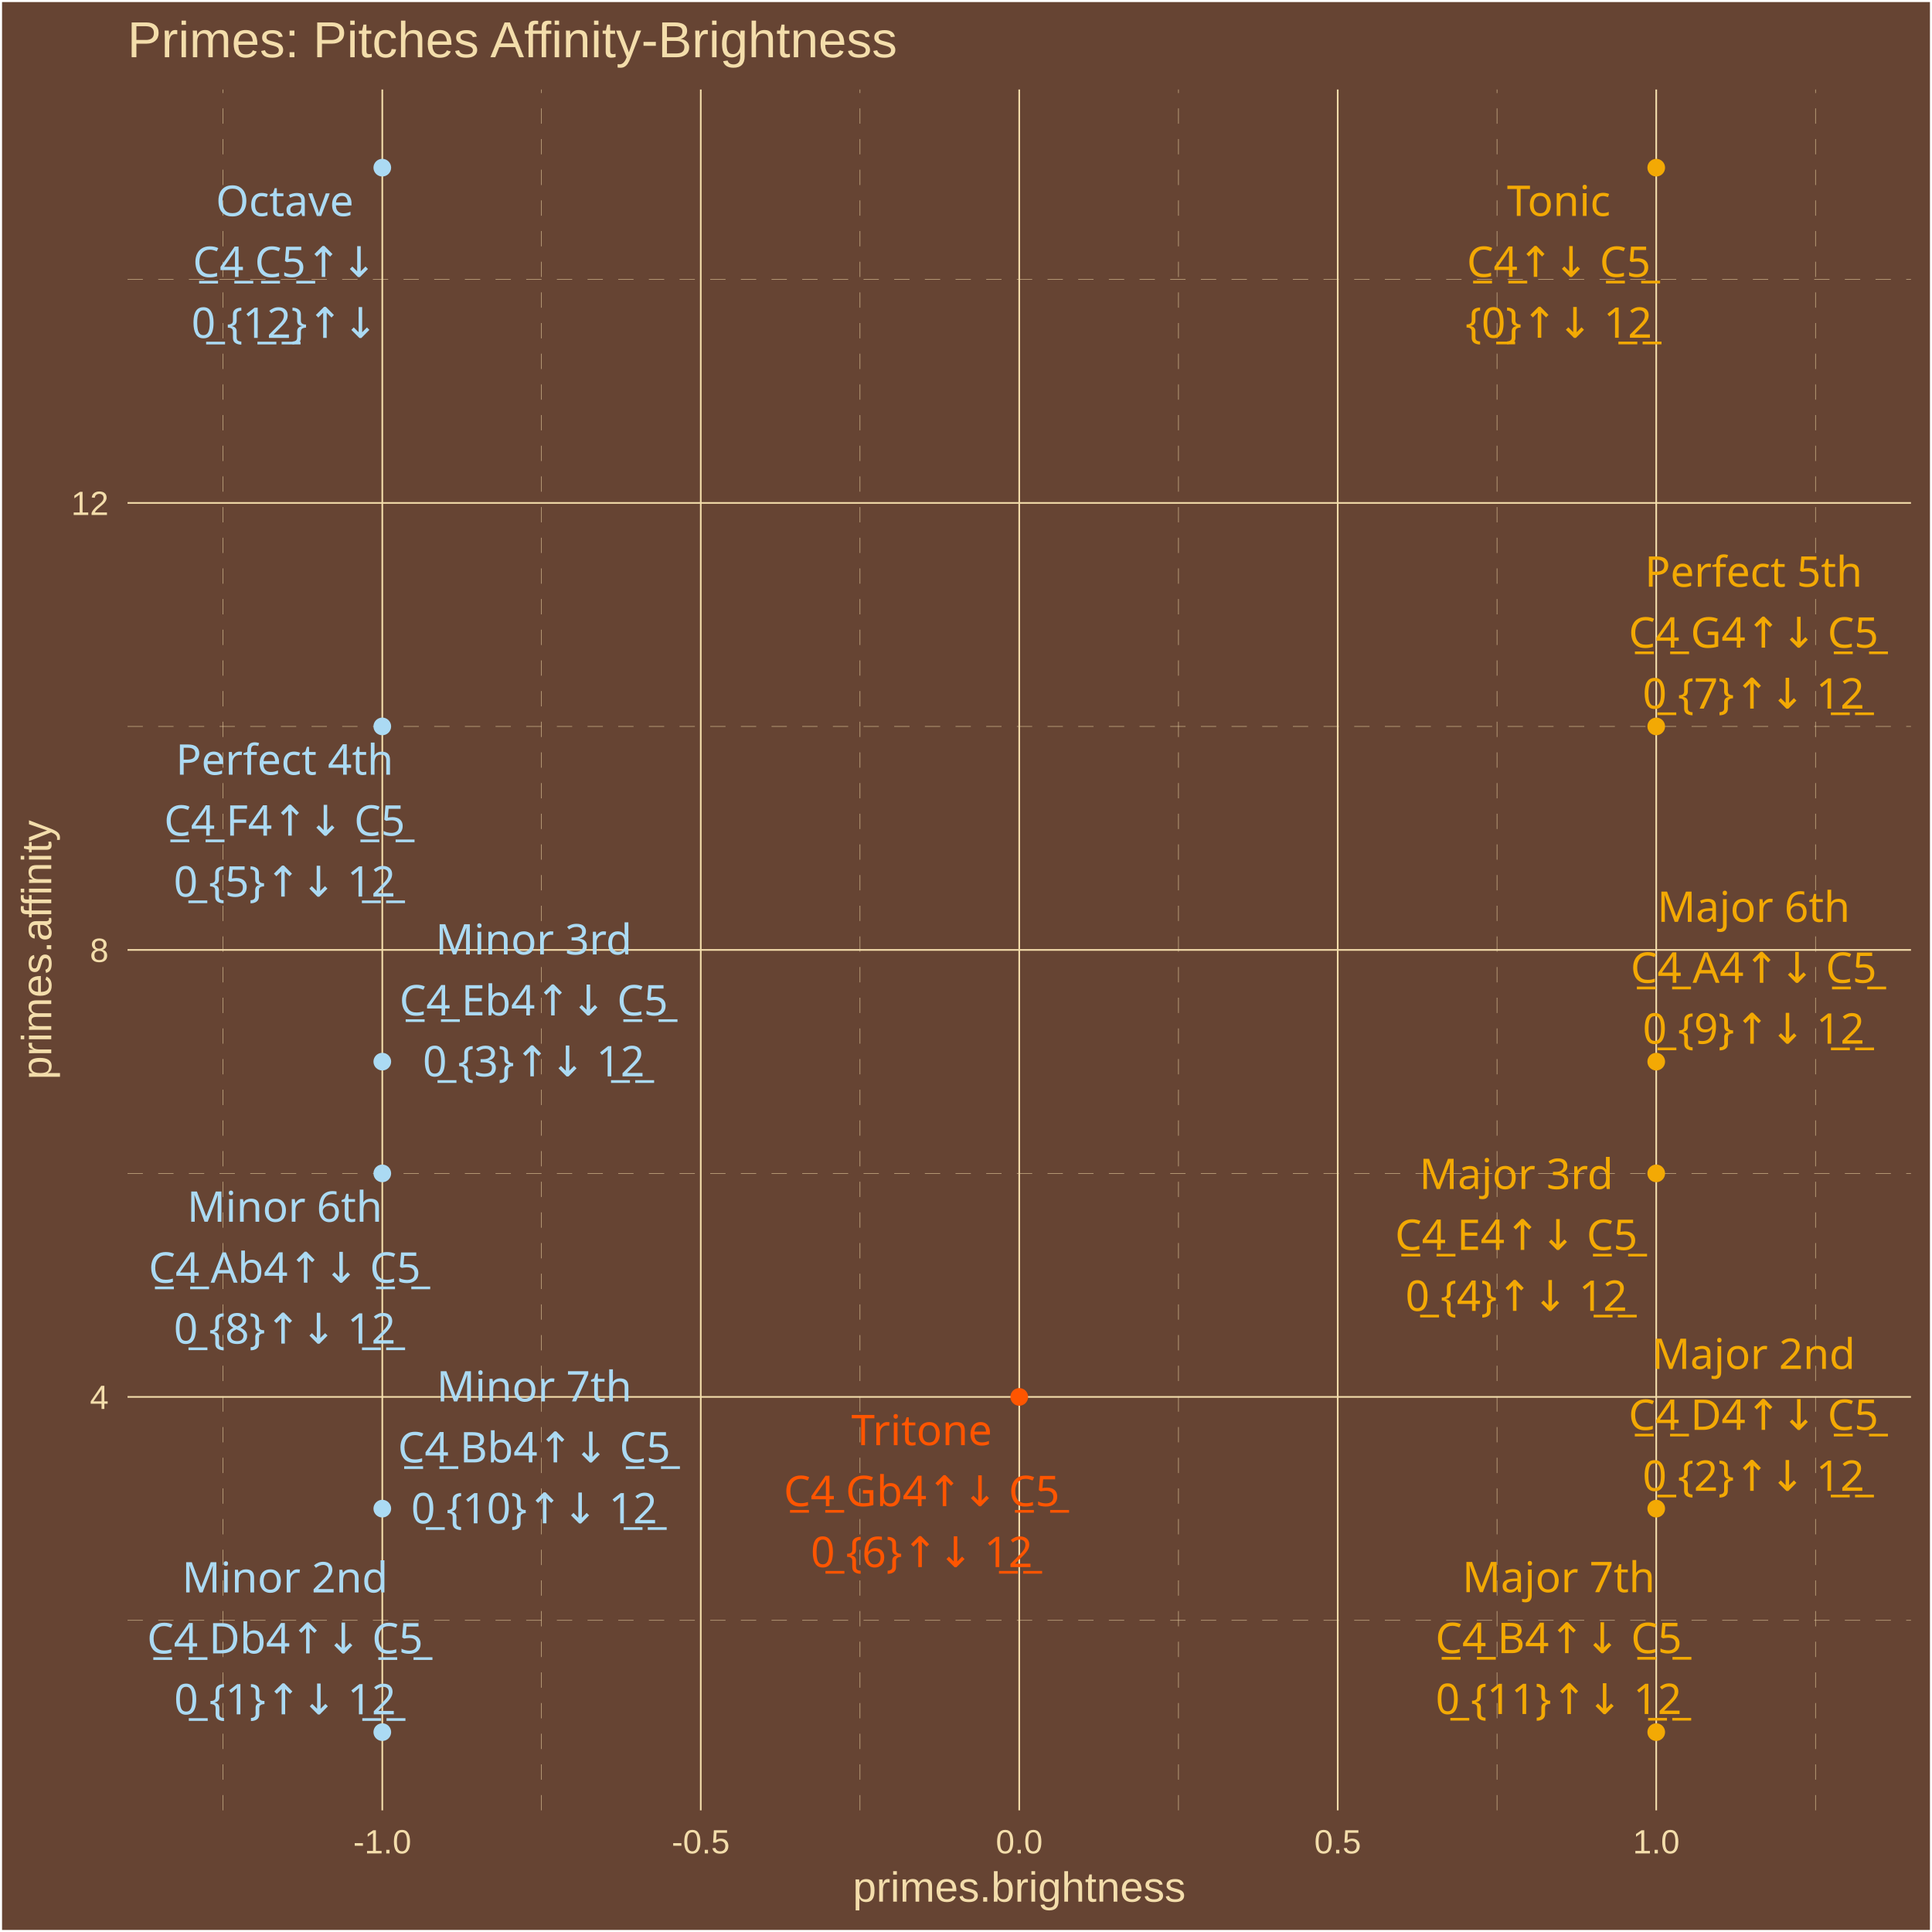
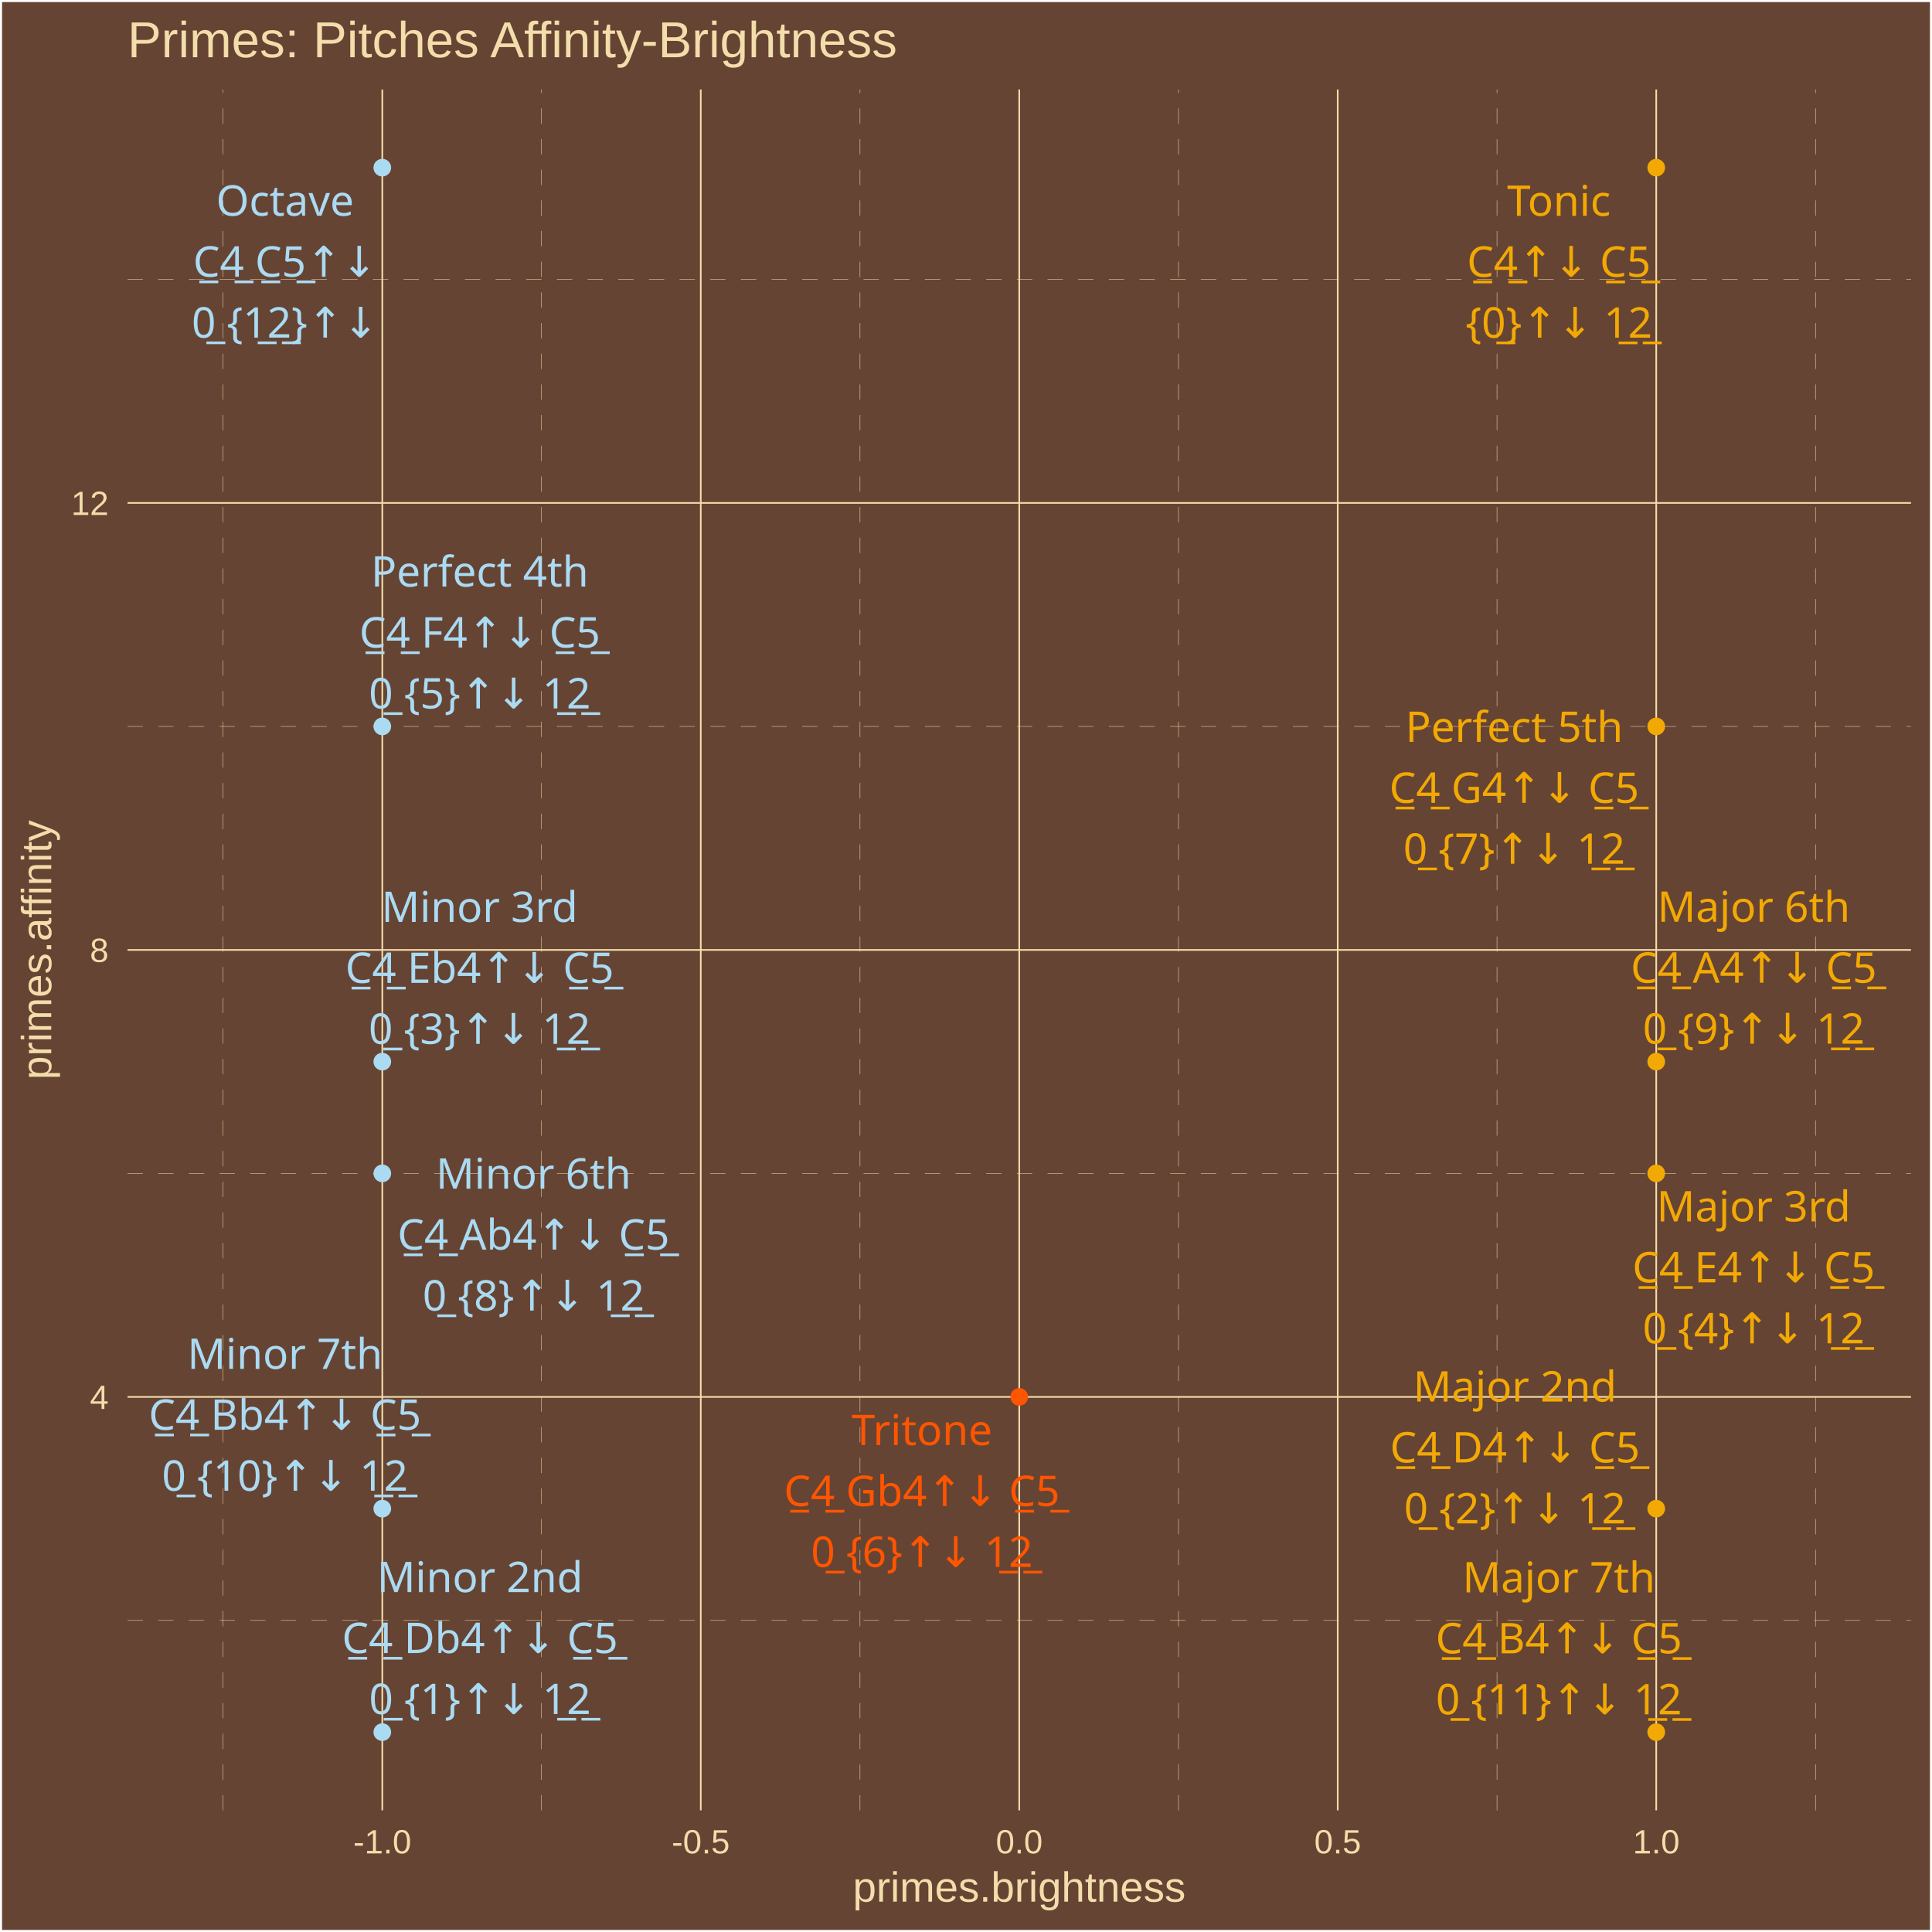
<svg xmlns="http://www.w3.org/2000/svg" class="svglite" width="504.00pt" height="504.00pt" viewBox="0 0 504.00 504.00">
  <defs>
    <style type="text/css">
    .svglite line, .svglite polyline, .svglite polygon, .svglite path, .svglite rect, .svglite circle {
      fill: none;
      stroke: #000000;
      stroke-linecap: round;
      stroke-linejoin: round;
      stroke-miterlimit: 10.00;
    }
    .svglite text {
      white-space: pre;
    }
  </style>
  </defs>
  <rect width="100%" height="100%" style="stroke: none; fill: #664433;" />
  <defs>
    <clipPath id="cpMC4wMHw1MDQuMDB8MC4wMHw1MDQuMDA=">
      <rect x="0.00" y="0.00" width="504.00" height="504.00" />
    </clipPath>
  </defs>
  <g clip-path="url(#cpMC4wMHw1MDQuMDB8MC4wMHw1MDQuMDA=)">
    <rect x="0.00" y="-0" width="504.00" height="504.00" style="stroke-width: 1.07; stroke: #FFFFFF; fill: #664433;" />
  </g>
  <defs>
    <clipPath id="cpMzMuMjd8NDk4LjUyfDIzLjM0fDQ3Mi4yNw==">
      <rect x="33.27" y="23.34" width="465.25" height="448.93" />
    </clipPath>
  </defs>
  <g clip-path="url(#cpMzMuMjd8NDk4LjUyfDIzLjM0fDQ3Mi4yNw==)">
    <rect x="33.27" y="23.34" width="465.25" height="448.93" style="stroke-width: 1.07; stroke: none; fill: #664433;" />
    <polyline points="33.27,422.71 498.52,422.71 " style="stroke-width: 0.11; stroke: #F3DDAB; stroke-dasharray: 4.00,4.00; stroke-linecap: butt;" />
    <polyline points="33.27,306.10 498.52,306.10 " style="stroke-width: 0.11; stroke: #F3DDAB; stroke-dasharray: 4.00,4.00; stroke-linecap: butt;" />
    <polyline points="33.27,189.50 498.52,189.50 " style="stroke-width: 0.11; stroke: #F3DDAB; stroke-dasharray: 4.00,4.00; stroke-linecap: butt;" />
    <polyline points="33.27,72.89 498.52,72.89 " style="stroke-width: 0.11; stroke: #F3DDAB; stroke-dasharray: 4.00,4.00; stroke-linecap: butt;" />
    <polyline points="58.19,472.27 58.19,23.34 " style="stroke-width: 0.11; stroke: #F3DDAB; stroke-dasharray: 4.00,4.00; stroke-linecap: butt;" />
    <polyline points="141.27,472.27 141.27,23.34 " style="stroke-width: 0.11; stroke: #F3DDAB; stroke-dasharray: 4.00,4.00; stroke-linecap: butt;" />
    <polyline points="224.35,472.27 224.35,23.34 " style="stroke-width: 0.11; stroke: #F3DDAB; stroke-dasharray: 4.00,4.00; stroke-linecap: butt;" />
    <polyline points="307.43,472.27 307.43,23.34 " style="stroke-width: 0.11; stroke: #F3DDAB; stroke-dasharray: 4.00,4.00; stroke-linecap: butt;" />
    <polyline points="390.52,472.27 390.52,23.34 " style="stroke-width: 0.11; stroke: #F3DDAB; stroke-dasharray: 4.00,4.00; stroke-linecap: butt;" />
    <polyline points="473.60,472.27 473.60,23.34 " style="stroke-width: 0.11; stroke: #F3DDAB; stroke-dasharray: 4.00,4.00; stroke-linecap: butt;" />
    <polyline points="33.27,364.41 498.52,364.41 " style="stroke-width: 0.43; stroke: #F3DDAB; stroke-linecap: butt;" />
    <polyline points="33.27,247.80 498.52,247.80 " style="stroke-width: 0.43; stroke: #F3DDAB; stroke-linecap: butt;" />
    <polyline points="33.27,131.20 498.52,131.20 " style="stroke-width: 0.43; stroke: #F3DDAB; stroke-linecap: butt;" />
    <polyline points="99.73,472.27 99.73,23.34 " style="stroke-width: 0.43; stroke: #F3DDAB; stroke-linecap: butt;" />
    <polyline points="182.81,472.27 182.81,23.34 " style="stroke-width: 0.43; stroke: #F3DDAB; stroke-linecap: butt;" />
    <polyline points="265.89,472.27 265.89,23.34 " style="stroke-width: 0.43; stroke: #F3DDAB; stroke-linecap: butt;" />
    <polyline points="348.97,472.27 348.97,23.34 " style="stroke-width: 0.43; stroke: #F3DDAB; stroke-linecap: butt;" />
    <polyline points="432.06,472.27 432.06,23.34 " style="stroke-width: 0.43; stroke: #F3DDAB; stroke-linecap: butt;" />
    <circle cx="432.06" cy="43.74" r="1.95" style="stroke-width: 0.71; stroke: #F3A904; fill: #F3A904;" />
    <circle cx="99.73" cy="451.86" r="1.95" style="stroke-width: 0.71; stroke: #ABDAF3; fill: #ABDAF3;" />
    <circle cx="432.06" cy="393.56" r="1.95" style="stroke-width: 0.71; stroke: #F3A904; fill: #F3A904;" />
    <circle cx="99.73" cy="276.95" r="1.95" style="stroke-width: 0.71; stroke: #ABDAF3; fill: #ABDAF3;" />
    <circle cx="432.06" cy="306.10" r="1.95" style="stroke-width: 0.71; stroke: #F3A904; fill: #F3A904;" />
    <circle cx="99.73" cy="189.50" r="1.95" style="stroke-width: 0.71; stroke: #ABDAF3; fill: #ABDAF3;" />
    <circle cx="265.89" cy="364.41" r="1.95" style="stroke-width: 0.71; stroke: #FF5500; fill: #FF5500;" />
    <circle cx="432.06" cy="189.50" r="1.95" style="stroke-width: 0.71; stroke: #F3A904; fill: #F3A904;" />
    <circle cx="99.73" cy="306.10" r="1.95" style="stroke-width: 0.71; stroke: #ABDAF3; fill: #ABDAF3;" />
    <circle cx="432.06" cy="276.95" r="1.95" style="stroke-width: 0.71; stroke: #F3A904; fill: #F3A904;" />
    <circle cx="99.73" cy="393.56" r="1.95" style="stroke-width: 0.71; stroke: #ABDAF3; fill: #ABDAF3;" />
    <circle cx="432.06" cy="451.86" r="1.95" style="stroke-width: 0.71; stroke: #F3A904; fill: #F3A904;" />
    <circle cx="99.73" cy="43.74" r="1.95" style="stroke-width: 0.71; stroke: #ABDAF3; fill: #ABDAF3;" />
-     <text x="406.62" y="56.33" text-anchor="middle" style="font-size: 11.04px;fill: #F3A904; font-family: &quot;Arial Unicode MS&quot;;" textLength="26.97px" lengthAdjust="spacingAndGlyphs">Tonic</text>
-     <text x="406.62" y="72.23" text-anchor="middle" style="font-size: 11.04px;fill: #F3A904; font-family: &quot;Arial Unicode MS&quot;;" textLength="46.99px" lengthAdjust="spacingAndGlyphs">C̲4̲↑↓ C̲5̲</text>
-     <text x="406.62" y="88.12" text-anchor="middle" style="font-size: 11.04px;fill: #F3A904; font-family: &quot;Arial Unicode MS&quot;;" textLength="44.57px" lengthAdjust="spacingAndGlyphs">{0̲}↑↓ 1̲2̲</text>
-     <text x="74.35" y="415.42" text-anchor="middle" style="font-size: 11.04px;fill: #ABDAF3; font-family: &quot;Arial Unicode MS&quot;;" textLength="49.05px" lengthAdjust="spacingAndGlyphs">Minor 2nd</text>
-     <text x="74.35" y="431.32" text-anchor="middle" style="font-size: 11.04px;fill: #ABDAF3; font-family: &quot;Arial Unicode MS&quot;;" textLength="70.29px" lengthAdjust="spacingAndGlyphs">C̲4̲ Db4↑↓ C̲5̲</text>
-     <text x="74.35" y="447.22" text-anchor="middle" style="font-size: 11.04px;fill: #ABDAF3; font-family: &quot;Arial Unicode MS&quot;;" textLength="53.77px" lengthAdjust="spacingAndGlyphs">0̲ {1}↑↓ 1̲2̲</text>
-     <text x="457.44" y="357.12" text-anchor="middle" style="font-size: 11.04px;fill: #F3A904; font-family: &quot;Arial Unicode MS&quot;;" textLength="49.05px" lengthAdjust="spacingAndGlyphs">Major 2nd</text>
-     <text x="457.44" y="373.02" text-anchor="middle" style="font-size: 11.04px;fill: #F3A904; font-family: &quot;Arial Unicode MS&quot;;" textLength="64.15px" lengthAdjust="spacingAndGlyphs">C̲4̲ D4↑↓ C̲5̲</text>
-     <text x="457.44" y="388.92" text-anchor="middle" style="font-size: 11.04px;fill: #F3A904; font-family: &quot;Arial Unicode MS&quot;;" textLength="53.77px" lengthAdjust="spacingAndGlyphs">0̲ {2}↑↓ 1̲2̲</text>
-     <text x="139.23" y="248.99" text-anchor="middle" style="font-size: 11.04px;fill: #ABDAF3; font-family: &quot;Arial Unicode MS&quot;;" textLength="46.58px" lengthAdjust="spacingAndGlyphs">Minor 3rd</text>
-     <text x="139.23" y="264.89" text-anchor="middle" style="font-size: 11.04px;fill: #ABDAF3; font-family: &quot;Arial Unicode MS&quot;;" textLength="69.68px" lengthAdjust="spacingAndGlyphs">C̲4̲ Eb4↑↓ C̲5̲</text>
-     <text x="139.23" y="280.79" text-anchor="middle" style="font-size: 11.04px;fill: #ABDAF3; font-family: &quot;Arial Unicode MS&quot;;" textLength="53.77px" lengthAdjust="spacingAndGlyphs">0̲ {3}↑↓ 1̲2̲</text>
-     <text x="395.56" y="310.18" text-anchor="middle" style="font-size: 11.04px;fill: #F3A904; font-family: &quot;Arial Unicode MS&quot;;" textLength="46.58px" lengthAdjust="spacingAndGlyphs">Major 3rd</text>
-     <text x="395.56" y="326.07" text-anchor="middle" style="font-size: 11.04px;fill: #F3A904; font-family: &quot;Arial Unicode MS&quot;;" textLength="63.55px" lengthAdjust="spacingAndGlyphs">C̲4̲ E4↑↓ C̲5̲</text>
-     <text x="395.56" y="341.97" text-anchor="middle" style="font-size: 11.04px;fill: #F3A904; font-family: &quot;Arial Unicode MS&quot;;" textLength="53.77px" lengthAdjust="spacingAndGlyphs">0̲ {4}↑↓ 1̲2̲</text>
-     <text x="74.24" y="202.10" text-anchor="middle" style="font-size: 11.04px;fill: #ABDAF3; font-family: &quot;Arial Unicode MS&quot;;" textLength="53.35px" lengthAdjust="spacingAndGlyphs">Perfect 4th</text>
-     <text x="74.24" y="218.00" text-anchor="middle" style="font-size: 11.04px;fill: #ABDAF3; font-family: &quot;Arial Unicode MS&quot;;" textLength="62.93px" lengthAdjust="spacingAndGlyphs">C̲4̲ F4↑↓ C̲5̲</text>
-     <text x="74.24" y="233.90" text-anchor="middle" style="font-size: 11.04px;fill: #ABDAF3; font-family: &quot;Arial Unicode MS&quot;;" textLength="53.77px" lengthAdjust="spacingAndGlyphs">0̲ {5}↑↓ 1̲2̲</text>
-     <text x="240.44" y="377.01" text-anchor="middle" style="font-size: 11.04px;fill: #FF5500; font-family: &quot;Arial Unicode MS&quot;;" textLength="34.33px" lengthAdjust="spacingAndGlyphs">Tritone</text>
-     <text x="240.44" y="392.91" text-anchor="middle" style="font-size: 11.04px;fill: #FF5500; font-family: &quot;Arial Unicode MS&quot;;" textLength="70.91px" lengthAdjust="spacingAndGlyphs">C̲4̲ Gb4↑↓ C̲5̲</text>
-     <text x="240.44" y="408.81" text-anchor="middle" style="font-size: 11.04px;fill: #FF5500; font-family: &quot;Arial Unicode MS&quot;;" textLength="53.77px" lengthAdjust="spacingAndGlyphs">0̲ {6}↑↓ 1̲2̲</text>
-     <text x="457.45" y="153.06" text-anchor="middle" style="font-size: 11.04px;fill: #F3A904; font-family: &quot;Arial Unicode MS&quot;;" textLength="53.35px" lengthAdjust="spacingAndGlyphs">Perfect 5th</text>
-     <text x="457.45" y="168.95" text-anchor="middle" style="font-size: 11.04px;fill: #F3A904; font-family: &quot;Arial Unicode MS&quot;;" textLength="64.77px" lengthAdjust="spacingAndGlyphs">C̲4̲ G4↑↓ C̲5̲</text>
-     <text x="457.45" y="184.85" text-anchor="middle" style="font-size: 11.04px;fill: #F3A904; font-family: &quot;Arial Unicode MS&quot;;" textLength="53.77px" lengthAdjust="spacingAndGlyphs">0̲ {7}↑↓ 1̲2̲</text>
-     <text x="74.27" y="318.72" text-anchor="middle" style="font-size: 11.04px;fill: #ABDAF3; font-family: &quot;Arial Unicode MS&quot;;" textLength="45.98px" lengthAdjust="spacingAndGlyphs">Minor 6th</text>
-     <text x="74.27" y="334.62" text-anchor="middle" style="font-size: 11.04px;fill: #ABDAF3; font-family: &quot;Arial Unicode MS&quot;;" textLength="69.68px" lengthAdjust="spacingAndGlyphs">C̲4̲ Ab4↑↓ C̲5̲</text>
-     <text x="74.27" y="350.51" text-anchor="middle" style="font-size: 11.04px;fill: #ABDAF3; font-family: &quot;Arial Unicode MS&quot;;" textLength="53.77px" lengthAdjust="spacingAndGlyphs">0̲ {8}↑↓ 1̲2̲</text>
-     <text x="457.47" y="240.48" text-anchor="middle" style="font-size: 11.04px;fill: #F3A904; font-family: &quot;Arial Unicode MS&quot;;" textLength="45.98px" lengthAdjust="spacingAndGlyphs">Major 6th</text>
-     <text x="457.47" y="256.38" text-anchor="middle" style="font-size: 11.04px;fill: #F3A904; font-family: &quot;Arial Unicode MS&quot;;" textLength="63.55px" lengthAdjust="spacingAndGlyphs">C̲4̲ A4↑↓ C̲5̲</text>
-     <text x="457.47" y="272.27" text-anchor="middle" style="font-size: 11.04px;fill: #F3A904; font-family: &quot;Arial Unicode MS&quot;;" textLength="53.77px" lengthAdjust="spacingAndGlyphs">0̲ {9}↑↓ 1̲2̲</text>
-     <text x="139.35" y="365.60" text-anchor="middle" style="font-size: 11.04px;fill: #ABDAF3; font-family: &quot;Arial Unicode MS&quot;;" textLength="45.98px" lengthAdjust="spacingAndGlyphs">Minor 7th</text>
-     <text x="139.35" y="381.50" text-anchor="middle" style="font-size: 11.04px;fill: #ABDAF3; font-family: &quot;Arial Unicode MS&quot;;" textLength="69.68px" lengthAdjust="spacingAndGlyphs">C̲4̲ Bb4↑↓ C̲5̲</text>
-     <text x="139.35" y="397.40" text-anchor="middle" style="font-size: 11.04px;fill: #ABDAF3; font-family: &quot;Arial Unicode MS&quot;;" textLength="59.90px" lengthAdjust="spacingAndGlyphs">0̲ {10}↑↓ 1̲2̲</text>
-     <text x="406.61" y="415.35" text-anchor="middle" style="font-size: 11.04px;fill: #F3A904; font-family: &quot;Arial Unicode MS&quot;;" textLength="45.98px" lengthAdjust="spacingAndGlyphs">Major 7th</text>
-     <text x="406.61" y="431.25" text-anchor="middle" style="font-size: 11.04px;fill: #F3A904; font-family: &quot;Arial Unicode MS&quot;;" textLength="63.55px" lengthAdjust="spacingAndGlyphs">C̲4̲ B4↑↓ C̲5̲</text>
-     <text x="406.61" y="447.14" text-anchor="middle" style="font-size: 11.04px;fill: #F3A904; font-family: &quot;Arial Unicode MS&quot;;" textLength="59.90px" lengthAdjust="spacingAndGlyphs">0̲ {11}↑↓ 1̲2̲</text>
-     <text x="74.28" y="56.36" text-anchor="middle" style="font-size: 11.04px;fill: #ABDAF3; font-family: &quot;Arial Unicode MS&quot;;" textLength="34.95px" lengthAdjust="spacingAndGlyphs">Octave</text>
-     <text x="74.28" y="72.26" text-anchor="middle" style="font-size: 11.04px;fill: #ABDAF3; font-family: &quot;Arial Unicode MS&quot;;" textLength="46.99px" lengthAdjust="spacingAndGlyphs">C̲4̲ C̲5̲↑↓</text>
-     <text x="74.28" y="88.15" text-anchor="middle" style="font-size: 11.04px;fill: #ABDAF3; font-family: &quot;Arial Unicode MS&quot;;" textLength="44.57px" lengthAdjust="spacingAndGlyphs">0̲ {1̲2̲}↑↓</text>
+     <text x="406.66" y="56.30" text-anchor="middle" style="font-size: 11.04px;fill: #F3A904; font-family: &quot;Arial Unicode MS&quot;;" textLength="26.97px" lengthAdjust="spacingAndGlyphs">Tonic</text>
+     <text x="406.66" y="72.20" text-anchor="middle" style="font-size: 11.04px;fill: #F3A904; font-family: &quot;Arial Unicode MS&quot;;" textLength="46.99px" lengthAdjust="spacingAndGlyphs">C̲4̲↑↓ C̲5̲</text>
+     <text x="406.66" y="88.09" text-anchor="middle" style="font-size: 11.04px;fill: #F3A904; font-family: &quot;Arial Unicode MS&quot;;" textLength="44.57px" lengthAdjust="spacingAndGlyphs">{0̲}↑↓ 1̲2̲</text>
+     <text x="125.20" y="415.34" text-anchor="middle" style="font-size: 11.04px;fill: #ABDAF3; font-family: &quot;Arial Unicode MS&quot;;" textLength="49.05px" lengthAdjust="spacingAndGlyphs">Minor 2nd</text>
+     <text x="125.20" y="431.24" text-anchor="middle" style="font-size: 11.04px;fill: #ABDAF3; font-family: &quot;Arial Unicode MS&quot;;" textLength="70.29px" lengthAdjust="spacingAndGlyphs">C̲4̲ Db4↑↓ C̲5̲</text>
+     <text x="125.20" y="447.14" text-anchor="middle" style="font-size: 11.04px;fill: #ABDAF3; font-family: &quot;Arial Unicode MS&quot;;" textLength="53.77px" lengthAdjust="spacingAndGlyphs">0̲ {1}↑↓ 1̲2̲</text>
+     <text x="395.20" y="365.62" text-anchor="middle" style="font-size: 11.04px;fill: #F3A904; font-family: &quot;Arial Unicode MS&quot;;" textLength="49.05px" lengthAdjust="spacingAndGlyphs">Major 2nd</text>
+     <text x="395.20" y="381.51" text-anchor="middle" style="font-size: 11.04px;fill: #F3A904; font-family: &quot;Arial Unicode MS&quot;;" textLength="64.15px" lengthAdjust="spacingAndGlyphs">C̲4̲ D4↑↓ C̲5̲</text>
+     <text x="395.20" y="397.41" text-anchor="middle" style="font-size: 11.04px;fill: #F3A904; font-family: &quot;Arial Unicode MS&quot;;" textLength="53.77px" lengthAdjust="spacingAndGlyphs">0̲ {2}↑↓ 1̲2̲</text>
+     <text x="125.11" y="240.51" text-anchor="middle" style="font-size: 11.04px;fill: #ABDAF3; font-family: &quot;Arial Unicode MS&quot;;" textLength="46.58px" lengthAdjust="spacingAndGlyphs">Minor 3rd</text>
+     <text x="125.11" y="256.41" text-anchor="middle" style="font-size: 11.04px;fill: #ABDAF3; font-family: &quot;Arial Unicode MS&quot;;" textLength="69.68px" lengthAdjust="spacingAndGlyphs">C̲4̲ Eb4↑↓ C̲5̲</text>
+     <text x="125.11" y="272.31" text-anchor="middle" style="font-size: 11.04px;fill: #ABDAF3; font-family: &quot;Arial Unicode MS&quot;;" textLength="53.77px" lengthAdjust="spacingAndGlyphs">0̲ {3}↑↓ 1̲2̲</text>
+     <text x="457.47" y="318.63" text-anchor="middle" style="font-size: 11.04px;fill: #F3A904; font-family: &quot;Arial Unicode MS&quot;;" textLength="46.58px" lengthAdjust="spacingAndGlyphs">Major 3rd</text>
+     <text x="457.47" y="334.53" text-anchor="middle" style="font-size: 11.04px;fill: #F3A904; font-family: &quot;Arial Unicode MS&quot;;" textLength="63.55px" lengthAdjust="spacingAndGlyphs">C̲4̲ E4↑↓ C̲5̲</text>
+     <text x="457.47" y="350.43" text-anchor="middle" style="font-size: 11.04px;fill: #F3A904; font-family: &quot;Arial Unicode MS&quot;;" textLength="53.77px" lengthAdjust="spacingAndGlyphs">0̲ {4}↑↓ 1̲2̲</text>
+     <text x="125.16" y="153.02" text-anchor="middle" style="font-size: 11.04px;fill: #ABDAF3; font-family: &quot;Arial Unicode MS&quot;;" textLength="53.35px" lengthAdjust="spacingAndGlyphs">Perfect 4th</text>
+     <text x="125.16" y="168.92" text-anchor="middle" style="font-size: 11.04px;fill: #ABDAF3; font-family: &quot;Arial Unicode MS&quot;;" textLength="62.93px" lengthAdjust="spacingAndGlyphs">C̲4̲ F4↑↓ C̲5̲</text>
+     <text x="125.16" y="184.81" text-anchor="middle" style="font-size: 11.04px;fill: #ABDAF3; font-family: &quot;Arial Unicode MS&quot;;" textLength="53.77px" lengthAdjust="spacingAndGlyphs">0̲ {5}↑↓ 1̲2̲</text>
+     <text x="240.49" y="376.98" text-anchor="middle" style="font-size: 11.04px;fill: #FF5500; font-family: &quot;Arial Unicode MS&quot;;" textLength="34.33px" lengthAdjust="spacingAndGlyphs">Tritone</text>
+     <text x="240.49" y="392.88" text-anchor="middle" style="font-size: 11.04px;fill: #FF5500; font-family: &quot;Arial Unicode MS&quot;;" textLength="70.91px" lengthAdjust="spacingAndGlyphs">C̲4̲ Gb4↑↓ C̲5̲</text>
+     <text x="240.49" y="408.77" text-anchor="middle" style="font-size: 11.04px;fill: #FF5500; font-family: &quot;Arial Unicode MS&quot;;" textLength="53.77px" lengthAdjust="spacingAndGlyphs">0̲ {6}↑↓ 1̲2̲</text>
+     <text x="395.01" y="193.54" text-anchor="middle" style="font-size: 11.04px;fill: #F3A904; font-family: &quot;Arial Unicode MS&quot;;" textLength="53.35px" lengthAdjust="spacingAndGlyphs">Perfect 5th</text>
+     <text x="395.01" y="209.44" text-anchor="middle" style="font-size: 11.04px;fill: #F3A904; font-family: &quot;Arial Unicode MS&quot;;" textLength="64.77px" lengthAdjust="spacingAndGlyphs">C̲4̲ G4↑↓ C̲5̲</text>
+     <text x="395.01" y="225.33" text-anchor="middle" style="font-size: 11.04px;fill: #F3A904; font-family: &quot;Arial Unicode MS&quot;;" textLength="53.77px" lengthAdjust="spacingAndGlyphs">0̲ {7}↑↓ 1̲2̲</text>
+     <text x="139.18" y="310.09" text-anchor="middle" style="font-size: 11.04px;fill: #ABDAF3; font-family: &quot;Arial Unicode MS&quot;;" textLength="45.98px" lengthAdjust="spacingAndGlyphs">Minor 6th</text>
+     <text x="139.18" y="325.99" text-anchor="middle" style="font-size: 11.04px;fill: #ABDAF3; font-family: &quot;Arial Unicode MS&quot;;" textLength="69.68px" lengthAdjust="spacingAndGlyphs">C̲4̲ Ab4↑↓ C̲5̲</text>
+     <text x="139.18" y="341.89" text-anchor="middle" style="font-size: 11.04px;fill: #ABDAF3; font-family: &quot;Arial Unicode MS&quot;;" textLength="53.77px" lengthAdjust="spacingAndGlyphs">0̲ {8}↑↓ 1̲2̲</text>
+     <text x="457.50" y="240.47" text-anchor="middle" style="font-size: 11.04px;fill: #F3A904; font-family: &quot;Arial Unicode MS&quot;;" textLength="45.98px" lengthAdjust="spacingAndGlyphs">Major 6th</text>
+     <text x="457.50" y="256.37" text-anchor="middle" style="font-size: 11.04px;fill: #F3A904; font-family: &quot;Arial Unicode MS&quot;;" textLength="63.55px" lengthAdjust="spacingAndGlyphs">C̲4̲ A4↑↓ C̲5̲</text>
+     <text x="457.50" y="272.27" text-anchor="middle" style="font-size: 11.04px;fill: #F3A904; font-family: &quot;Arial Unicode MS&quot;;" textLength="53.77px" lengthAdjust="spacingAndGlyphs">0̲ {9}↑↓ 1̲2̲</text>
+     <text x="74.33" y="357.10" text-anchor="middle" style="font-size: 11.04px;fill: #ABDAF3; font-family: &quot;Arial Unicode MS&quot;;" textLength="45.98px" lengthAdjust="spacingAndGlyphs">Minor 7th</text>
+     <text x="74.33" y="372.99" text-anchor="middle" style="font-size: 11.04px;fill: #ABDAF3; font-family: &quot;Arial Unicode MS&quot;;" textLength="69.68px" lengthAdjust="spacingAndGlyphs">C̲4̲ Bb4↑↓ C̲5̲</text>
+     <text x="74.33" y="388.89" text-anchor="middle" style="font-size: 11.04px;fill: #ABDAF3; font-family: &quot;Arial Unicode MS&quot;;" textLength="59.90px" lengthAdjust="spacingAndGlyphs">0̲ {10}↑↓ 1̲2̲</text>
+     <text x="406.66" y="415.41" text-anchor="middle" style="font-size: 11.04px;fill: #F3A904; font-family: &quot;Arial Unicode MS&quot;;" textLength="45.98px" lengthAdjust="spacingAndGlyphs">Major 7th</text>
+     <text x="406.66" y="431.31" text-anchor="middle" style="font-size: 11.04px;fill: #F3A904; font-family: &quot;Arial Unicode MS&quot;;" textLength="63.55px" lengthAdjust="spacingAndGlyphs">C̲4̲ B4↑↓ C̲5̲</text>
+     <text x="406.66" y="447.21" text-anchor="middle" style="font-size: 11.04px;fill: #F3A904; font-family: &quot;Arial Unicode MS&quot;;" textLength="59.90px" lengthAdjust="spacingAndGlyphs">0̲ {11}↑↓ 1̲2̲</text>
+     <text x="74.35" y="56.28" text-anchor="middle" style="font-size: 11.04px;fill: #ABDAF3; font-family: &quot;Arial Unicode MS&quot;;" textLength="34.95px" lengthAdjust="spacingAndGlyphs">Octave</text>
+     <text x="74.35" y="72.18" text-anchor="middle" style="font-size: 11.04px;fill: #ABDAF3; font-family: &quot;Arial Unicode MS&quot;;" textLength="46.99px" lengthAdjust="spacingAndGlyphs">C̲4̲ C̲5̲↑↓</text>
+     <text x="74.35" y="88.08" text-anchor="middle" style="font-size: 11.04px;fill: #ABDAF3; font-family: &quot;Arial Unicode MS&quot;;" textLength="44.57px" lengthAdjust="spacingAndGlyphs">0̲ {1̲2̲}↑↓</text>
  </g>
  <g clip-path="url(#cpMC4wMHw1MDQuMDB8MC4wMHw1MDQuMDA=)">
    <text x="28.34" y="367.56" text-anchor="end" style="font-size: 8.80px;fill: #F3DDAB; font-family: &quot;Arial&quot;;" textLength="4.90px" lengthAdjust="spacingAndGlyphs">4</text>
    <text x="28.34" y="250.95" text-anchor="end" style="font-size: 8.80px;fill: #F3DDAB; font-family: &quot;Arial&quot;;" textLength="4.90px" lengthAdjust="spacingAndGlyphs">8</text>
    <text x="28.34" y="134.35" text-anchor="end" style="font-size: 8.80px;fill: #F3DDAB; font-family: &quot;Arial&quot;;" textLength="9.79px" lengthAdjust="spacingAndGlyphs">12</text>
    <text x="99.73" y="483.50" text-anchor="middle" style="font-size: 8.80px;fill: #F3DDAB; font-family: &quot;Arial&quot;;" textLength="15.16px" lengthAdjust="spacingAndGlyphs">-1.0</text>
    <text x="182.81" y="483.50" text-anchor="middle" style="font-size: 8.80px;fill: #F3DDAB; font-family: &quot;Arial&quot;;" textLength="15.16px" lengthAdjust="spacingAndGlyphs">-0.5</text>
    <text x="265.89" y="483.50" text-anchor="middle" style="font-size: 8.80px;fill: #F3DDAB; font-family: &quot;Arial&quot;;" textLength="12.23px" lengthAdjust="spacingAndGlyphs">0.0</text>
    <text x="348.97" y="483.50" text-anchor="middle" style="font-size: 8.80px;fill: #F3DDAB; font-family: &quot;Arial&quot;;" textLength="12.23px" lengthAdjust="spacingAndGlyphs">0.5</text>
    <text x="432.06" y="483.50" text-anchor="middle" style="font-size: 8.80px;fill: #F3DDAB; font-family: &quot;Arial&quot;;" textLength="12.23px" lengthAdjust="spacingAndGlyphs">1.0</text>
    <text x="265.89" y="496.09" text-anchor="middle" style="font-size: 11.00px;fill: #F3DDAB; font-family: &quot;Arial&quot;;" textLength="86.82px" lengthAdjust="spacingAndGlyphs">primes.brightness</text>
    <text transform="translate(13.37,247.80) rotate(-90)" text-anchor="middle" style="font-size: 11.00px;fill: #F3DDAB; font-family: &quot;Arial&quot;;" textLength="67.85px" lengthAdjust="spacingAndGlyphs">primes.affinity</text>
    <text x="33.27" y="14.94" style="font-size: 13.20px;fill: #F3DDAB; font-family: &quot;Arial&quot;;" textLength="201.59px" lengthAdjust="spacingAndGlyphs">Primes: Pitches Affinity-Brightness</text>
  </g>
</svg>
